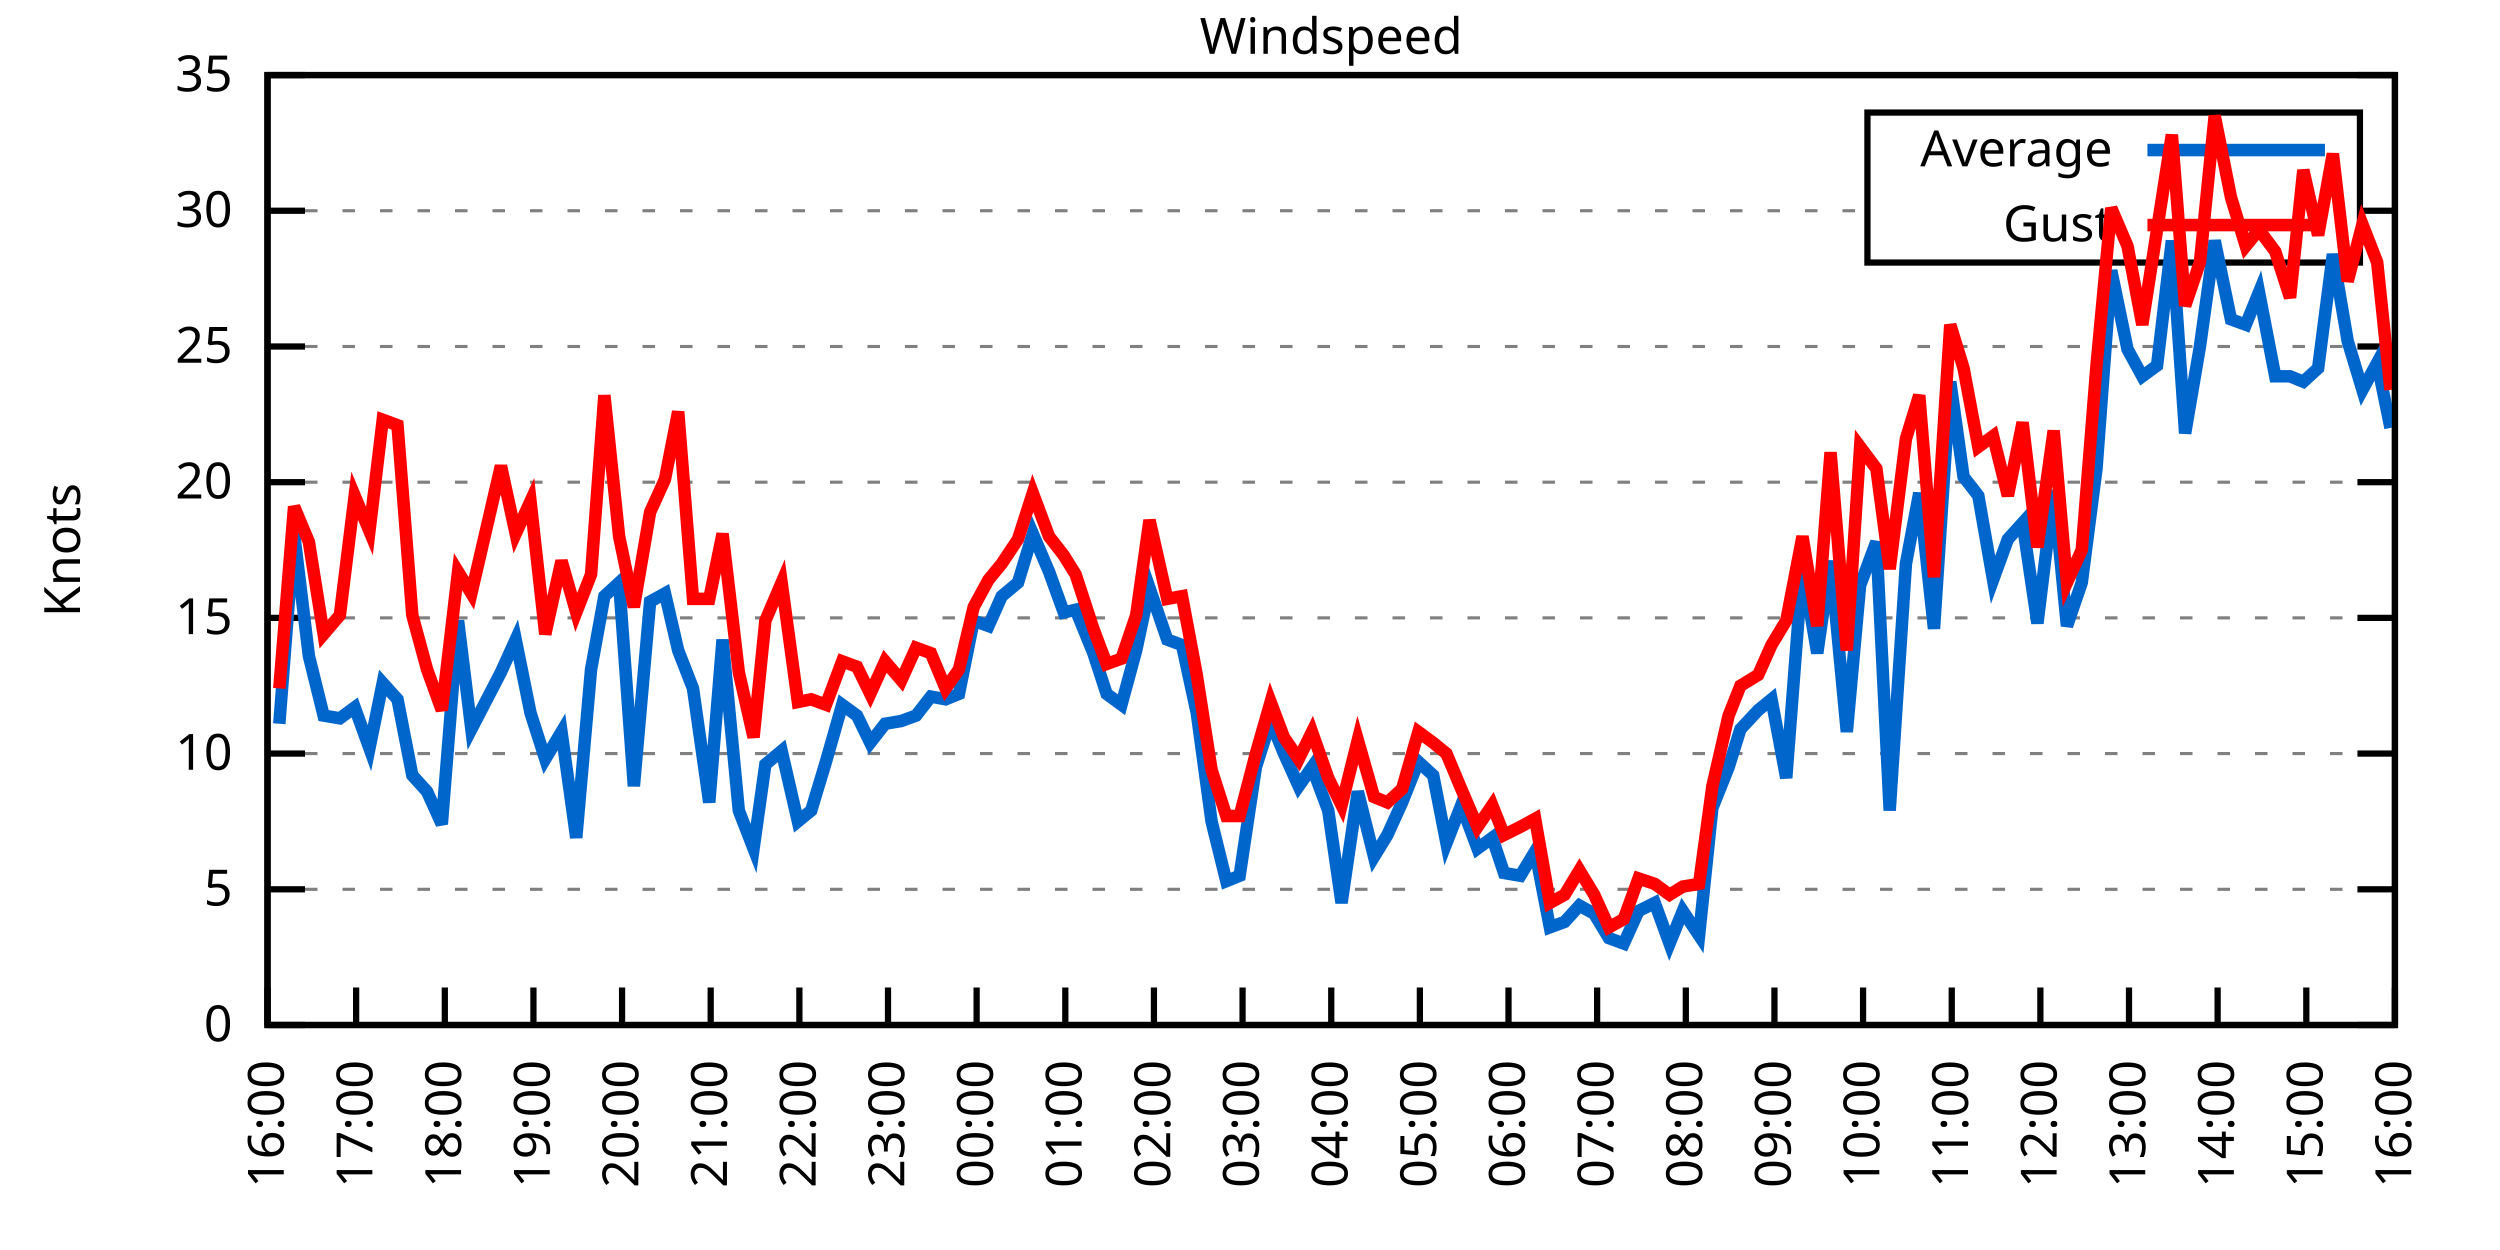
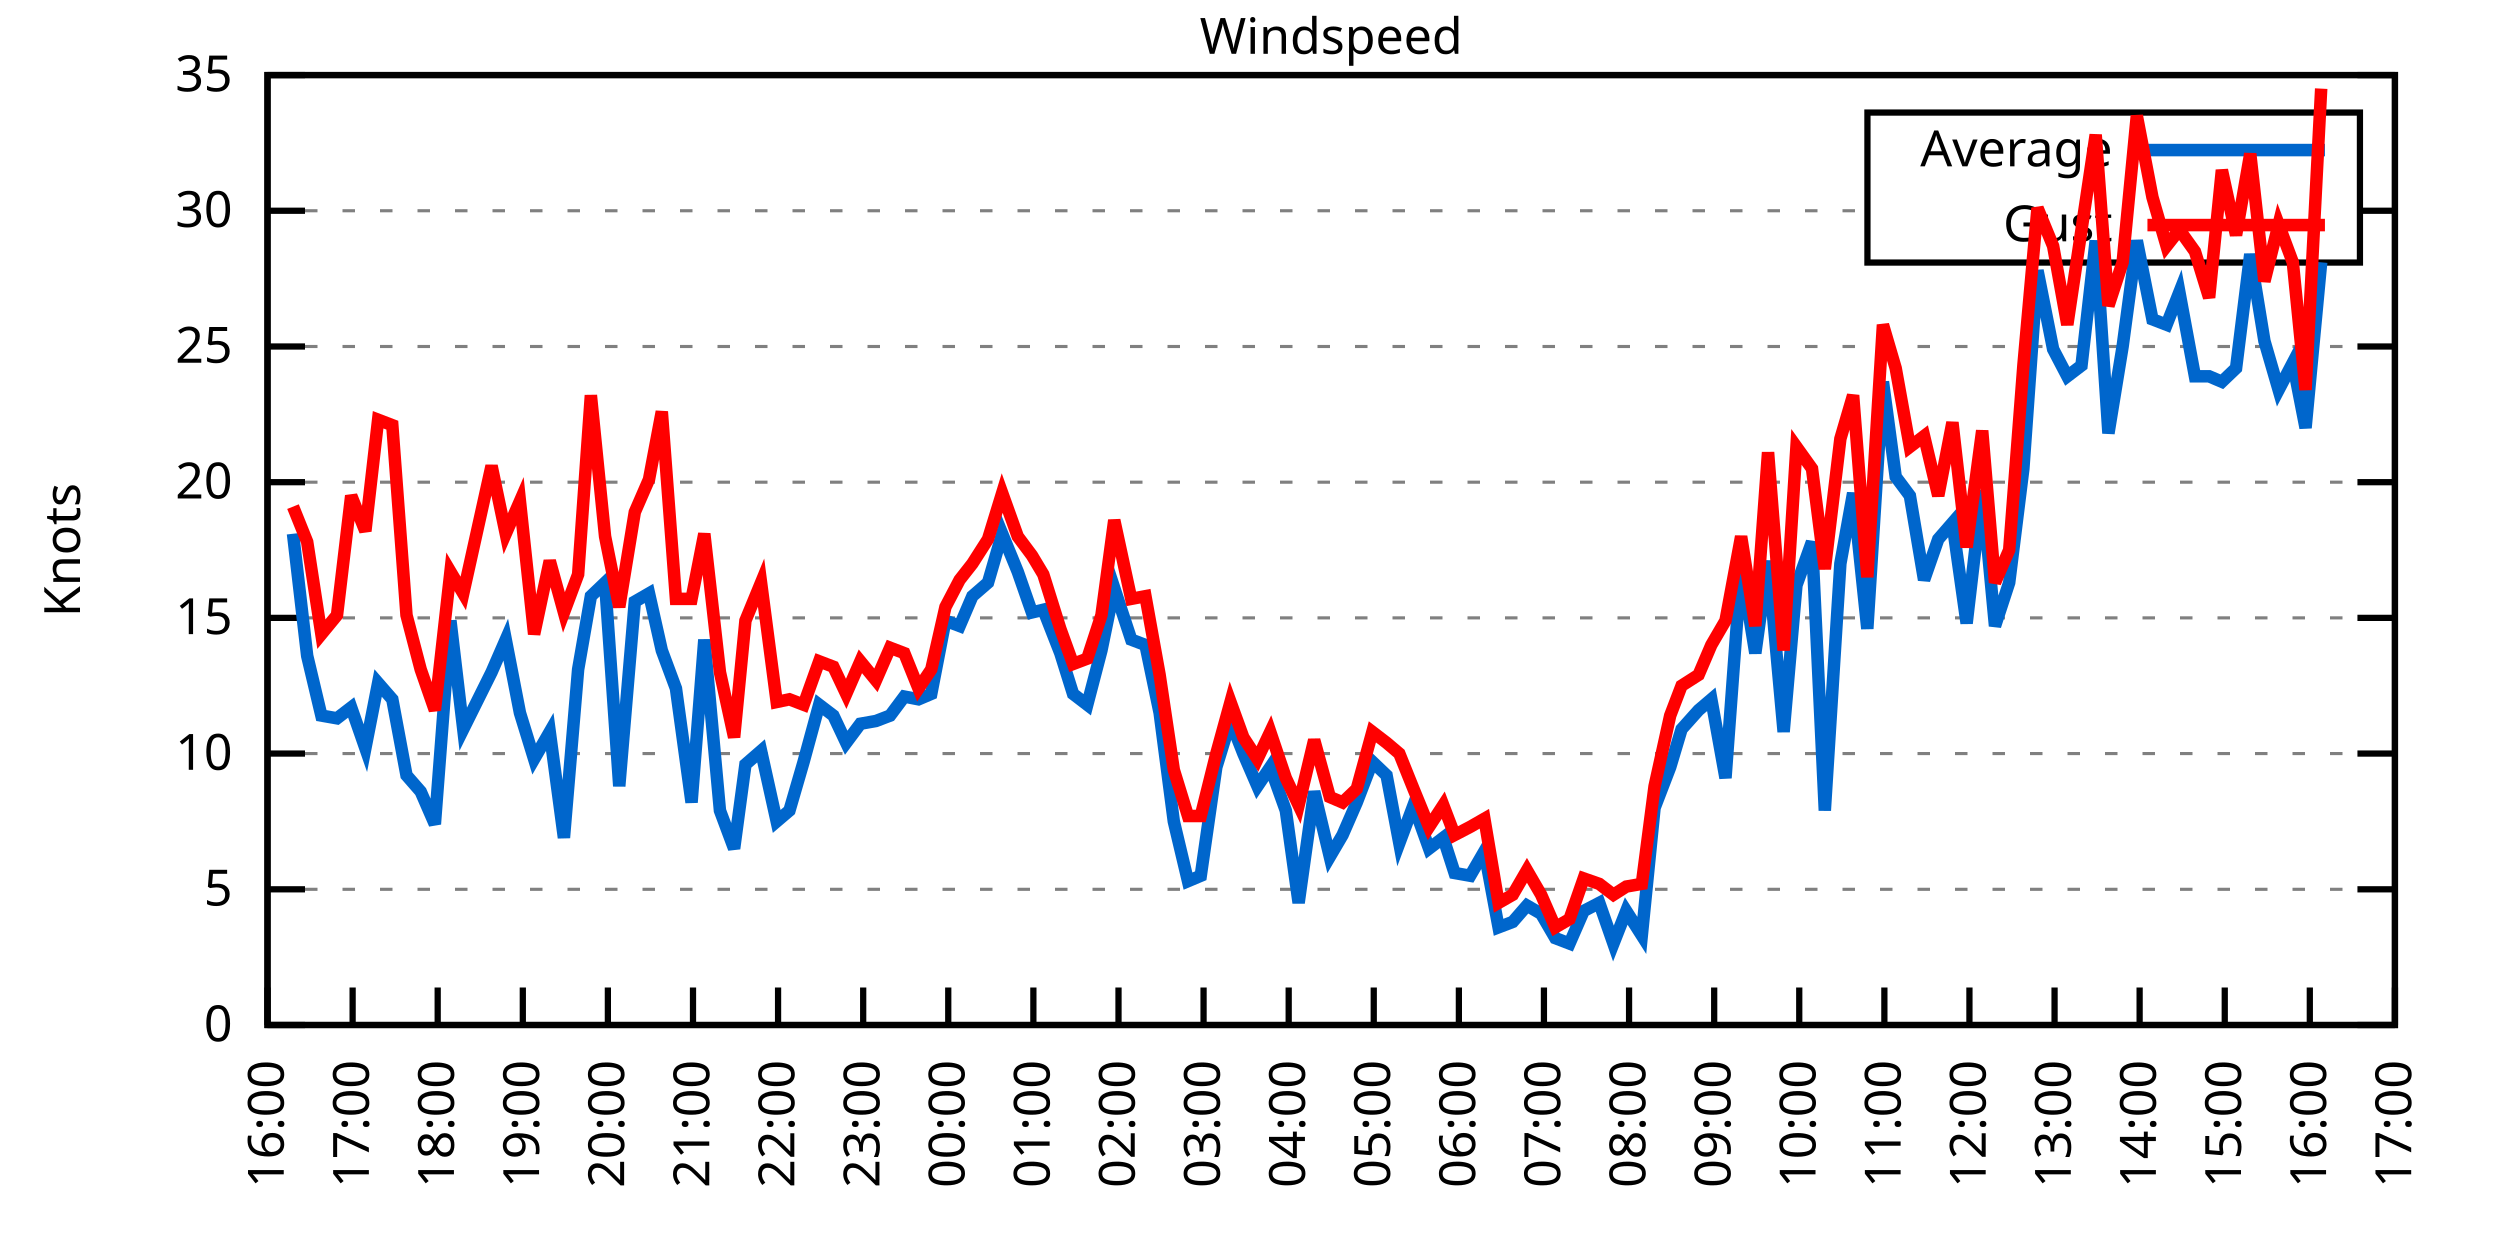
<svg xmlns="http://www.w3.org/2000/svg" xmlns:xlink="http://www.w3.org/1999/xlink" width="400" height="200" viewBox="0 0 400 200">
  <g id="gnuplot_canvas">
    <rect x="0" y="0" width="400" height="200" fill="none" />
    <defs>
      <circle id="gpDot" r="0.5" stroke-width="0.5" stroke="currentColor" />
      <path id="gpPt0" stroke-width="0.333" stroke="currentColor" d="M-1,0 h2 M0,-1 v2" />
      <path id="gpPt1" stroke-width="0.333" stroke="currentColor" d="M-1,-1 L1,1 M1,-1 L-1,1" />
      <path id="gpPt2" stroke-width="0.333" stroke="currentColor" d="M-1,0 L1,0 M0,-1 L0,1 M-1,-1 L1,1 M-1,1 L1,-1" />
      <rect id="gpPt3" stroke-width="0.333" stroke="currentColor" x="-1" y="-1" width="2" height="2" />
      <rect id="gpPt4" stroke-width="0.333" stroke="currentColor" fill="currentColor" x="-1" y="-1" width="2" height="2" />
      <circle id="gpPt5" stroke-width="0.333" stroke="currentColor" cx="0" cy="0" r="1" />
      <use xlink:href="#gpPt5" id="gpPt6" fill="currentColor" stroke="none" />
      <path id="gpPt7" stroke-width="0.333" stroke="currentColor" d="M0,-1.33 L-1.33,0.67 L1.33,0.67 z" />
      <use xlink:href="#gpPt7" id="gpPt8" fill="currentColor" stroke="none" />
      <use xlink:href="#gpPt7" id="gpPt9" stroke="currentColor" transform="rotate(180)" />
      <use xlink:href="#gpPt9" id="gpPt10" fill="currentColor" stroke="none" />
      <use xlink:href="#gpPt3" id="gpPt11" stroke="currentColor" transform="rotate(45)" />
      <use xlink:href="#gpPt11" id="gpPt12" fill="currentColor" stroke="none" />
      <path id="gpPt13" stroke-width="0.333" stroke="currentColor" d="M0,1.330 L1.265,0.411 L0.782,-1.067 L-0.782,-1.076 L-1.265,0.411 z" />
      <use xlink:href="#gpPt13" id="gpPt14" fill="currentColor" stroke="none" />
      <filter id="textbox" filterUnits="objectBoundingBox" x="0" y="0" height="1" width="1">
        <feFlood flood-color="white" flood-opacity="1" result="bgnd" />
        <feComposite in="SourceGraphic" in2="bgnd" operator="atop" />
      </filter>
      <filter id="greybox" filterUnits="objectBoundingBox" x="0" y="0" height="1" width="1">
        <feFlood flood-color="lightgrey" flood-opacity="1" result="grey" />
        <feComposite in="SourceGraphic" in2="grey" operator="atop" />
      </filter>
    </defs>
    <g fill="none" color="white" stroke="currentColor" stroke-width="1.00" stroke-linecap="butt" stroke-linejoin="miter">
</g>
    <g fill="none" color="black" stroke="currentColor" stroke-width="1.00" stroke-linecap="butt" stroke-linejoin="miter">
      <g stroke="none" shape-rendering="crispEdges">
        <polygon fill="rgb(255, 255, 255)" points="42.80,164.00 383.18,164.00 383.18,12.02 42.80,12.02 " />
      </g>
    </g>
    <g fill="none" color="black" stroke="currentColor" stroke-width="1.00" stroke-linecap="butt" stroke-linejoin="miter">
</g>
    <g fill="none" color="black" stroke="black" stroke-width="0.50" stroke-linecap="butt" stroke-linejoin="miter">
</g>
    <g fill="none" color="gray" stroke="currentColor" stroke-width="0.50" stroke-linecap="butt" stroke-linejoin="miter">
      <path stroke="gray" stroke-dasharray="2,4" class="gridline" d="M42.80,164.00 L383.19,164.00  " />
    </g>
    <g fill="none" color="gray" stroke="gray" stroke-width="1.00" stroke-linecap="butt" stroke-linejoin="miter">
</g>
    <g fill="none" color="black" stroke="currentColor" stroke-width="1.00" stroke-linecap="butt" stroke-linejoin="miter">
      <path stroke="black" d="M42.80,164.00 L48.80,164.00 M383.19,164.00 L377.19,164.00  " />
      <g transform="translate(37.20,166.60)" stroke="none" fill="black" font-family="Sans" font-size="8.00" text-anchor="end">
        <text>
          <tspan font-family="Sans"> 0</tspan>
        </text>
      </g>
    </g>
    <g fill="none" color="black" stroke="currentColor" stroke-width="1.00" stroke-linecap="butt" stroke-linejoin="miter">
</g>
    <g fill="none" color="black" stroke="black" stroke-width="0.50" stroke-linecap="butt" stroke-linejoin="miter">
</g>
    <g fill="none" color="gray" stroke="currentColor" stroke-width="0.50" stroke-linecap="butt" stroke-linejoin="miter">
      <path stroke="gray" stroke-dasharray="2,4" class="gridline" d="M42.80,142.29 L383.19,142.29  " />
    </g>
    <g fill="none" color="gray" stroke="gray" stroke-width="1.00" stroke-linecap="butt" stroke-linejoin="miter">
</g>
    <g fill="none" color="black" stroke="currentColor" stroke-width="1.00" stroke-linecap="butt" stroke-linejoin="miter">
      <path stroke="black" d="M42.80,142.29 L48.80,142.29 M383.19,142.29 L377.19,142.29  " />
      <g transform="translate(37.20,144.89)" stroke="none" fill="black" font-family="Sans" font-size="8.00" text-anchor="end">
        <text>
          <tspan font-family="Sans"> 5</tspan>
        </text>
      </g>
    </g>
    <g fill="none" color="black" stroke="currentColor" stroke-width="1.00" stroke-linecap="butt" stroke-linejoin="miter">
</g>
    <g fill="none" color="black" stroke="black" stroke-width="0.50" stroke-linecap="butt" stroke-linejoin="miter">
</g>
    <g fill="none" color="gray" stroke="currentColor" stroke-width="0.50" stroke-linecap="butt" stroke-linejoin="miter">
      <path stroke="gray" stroke-dasharray="2,4" class="gridline" d="M42.80,120.57 L383.19,120.57  " />
    </g>
    <g fill="none" color="gray" stroke="gray" stroke-width="1.00" stroke-linecap="butt" stroke-linejoin="miter">
</g>
    <g fill="none" color="black" stroke="currentColor" stroke-width="1.00" stroke-linecap="butt" stroke-linejoin="miter">
      <path stroke="black" d="M42.80,120.57 L48.80,120.57 M383.19,120.57 L377.19,120.57  " />
      <g transform="translate(37.20,123.17)" stroke="none" fill="black" font-family="Sans" font-size="8.00" text-anchor="end">
        <text>
          <tspan font-family="Sans"> 10</tspan>
        </text>
      </g>
    </g>
    <g fill="none" color="black" stroke="currentColor" stroke-width="1.00" stroke-linecap="butt" stroke-linejoin="miter">
</g>
    <g fill="none" color="black" stroke="black" stroke-width="0.50" stroke-linecap="butt" stroke-linejoin="miter">
</g>
    <g fill="none" color="gray" stroke="currentColor" stroke-width="0.50" stroke-linecap="butt" stroke-linejoin="miter">
      <path stroke="gray" stroke-dasharray="2,4" class="gridline" d="M42.80,98.86 L383.19,98.86  " />
    </g>
    <g fill="none" color="gray" stroke="gray" stroke-width="1.00" stroke-linecap="butt" stroke-linejoin="miter">
</g>
    <g fill="none" color="black" stroke="currentColor" stroke-width="1.00" stroke-linecap="butt" stroke-linejoin="miter">
      <path stroke="black" d="M42.80,98.86 L48.80,98.86 M383.19,98.86 L377.19,98.86  " />
      <g transform="translate(37.20,101.46)" stroke="none" fill="black" font-family="Sans" font-size="8.00" text-anchor="end">
        <text>
          <tspan font-family="Sans"> 15</tspan>
        </text>
      </g>
    </g>
    <g fill="none" color="black" stroke="currentColor" stroke-width="1.00" stroke-linecap="butt" stroke-linejoin="miter">
</g>
    <g fill="none" color="black" stroke="black" stroke-width="0.50" stroke-linecap="butt" stroke-linejoin="miter">
</g>
    <g fill="none" color="gray" stroke="currentColor" stroke-width="0.50" stroke-linecap="butt" stroke-linejoin="miter">
      <path stroke="gray" stroke-dasharray="2,4" class="gridline" d="M42.80,77.15 L383.19,77.15  " />
    </g>
    <g fill="none" color="gray" stroke="gray" stroke-width="1.00" stroke-linecap="butt" stroke-linejoin="miter">
</g>
    <g fill="none" color="black" stroke="currentColor" stroke-width="1.00" stroke-linecap="butt" stroke-linejoin="miter">
      <path stroke="black" d="M42.80,77.15 L48.80,77.15 M383.19,77.15 L377.19,77.15  " />
      <g transform="translate(37.20,79.75)" stroke="none" fill="black" font-family="Sans" font-size="8.00" text-anchor="end">
        <text>
          <tspan font-family="Sans"> 20</tspan>
        </text>
      </g>
    </g>
    <g fill="none" color="black" stroke="currentColor" stroke-width="1.00" stroke-linecap="butt" stroke-linejoin="miter">
</g>
    <g fill="none" color="black" stroke="black" stroke-width="0.50" stroke-linecap="butt" stroke-linejoin="miter">
</g>
    <g fill="none" color="gray" stroke="currentColor" stroke-width="0.50" stroke-linecap="butt" stroke-linejoin="miter">
      <path stroke="gray" stroke-dasharray="2,4" class="gridline" d="M42.80,55.44 L383.19,55.44  " />
    </g>
    <g fill="none" color="gray" stroke="gray" stroke-width="1.00" stroke-linecap="butt" stroke-linejoin="miter">
</g>
    <g fill="none" color="black" stroke="currentColor" stroke-width="1.00" stroke-linecap="butt" stroke-linejoin="miter">
      <path stroke="black" d="M42.80,55.44 L48.80,55.44 M383.19,55.44 L377.19,55.44  " />
      <g transform="translate(37.20,58.04)" stroke="none" fill="black" font-family="Sans" font-size="8.00" text-anchor="end">
        <text>
          <tspan font-family="Sans"> 25</tspan>
        </text>
      </g>
    </g>
    <g fill="none" color="black" stroke="currentColor" stroke-width="1.00" stroke-linecap="butt" stroke-linejoin="miter">
</g>
    <g fill="none" color="black" stroke="black" stroke-width="0.50" stroke-linecap="butt" stroke-linejoin="miter">
</g>
    <g fill="none" color="gray" stroke="currentColor" stroke-width="0.50" stroke-linecap="butt" stroke-linejoin="miter">
      <path stroke="gray" stroke-dasharray="2,4" class="gridline" d="M42.80,33.72 L298.79,33.72 M377.59,33.72 L383.19,33.72  " />
    </g>
    <g fill="none" color="gray" stroke="gray" stroke-width="1.00" stroke-linecap="butt" stroke-linejoin="miter">
</g>
    <g fill="none" color="black" stroke="currentColor" stroke-width="1.00" stroke-linecap="butt" stroke-linejoin="miter">
      <path stroke="black" d="M42.80,33.72 L48.80,33.72 M383.19,33.72 L377.19,33.72  " />
      <g transform="translate(37.20,36.32)" stroke="none" fill="black" font-family="Sans" font-size="8.00" text-anchor="end">
        <text>
          <tspan font-family="Sans"> 30</tspan>
        </text>
      </g>
    </g>
    <g fill="none" color="black" stroke="currentColor" stroke-width="1.00" stroke-linecap="butt" stroke-linejoin="miter">
</g>
    <g fill="none" color="black" stroke="black" stroke-width="0.50" stroke-linecap="butt" stroke-linejoin="miter">
</g>
    <g fill="none" color="gray" stroke="currentColor" stroke-width="0.50" stroke-linecap="butt" stroke-linejoin="miter">
      <path stroke="gray" stroke-dasharray="2,4" class="gridline" d="M42.80,12.01 L383.19,12.01  " />
    </g>
    <g fill="none" color="gray" stroke="gray" stroke-width="1.00" stroke-linecap="butt" stroke-linejoin="miter">
</g>
    <g fill="none" color="black" stroke="currentColor" stroke-width="1.00" stroke-linecap="butt" stroke-linejoin="miter">
      <path stroke="black" d="M42.80,12.01 L48.80,12.01 M383.19,12.01 L377.19,12.01  " />
      <g transform="translate(37.20,14.61)" stroke="none" fill="black" font-family="Sans" font-size="8.00" text-anchor="end">
        <text>
          <tspan font-family="Sans"> 35</tspan>
        </text>
      </g>
    </g>
    <g fill="none" color="black" stroke="currentColor" stroke-width="1.00" stroke-linecap="butt" stroke-linejoin="miter">
      <path stroke="black" d="M42.80,164.00 L42.80,158.00  " />
      <g transform="translate(45.40,169.60) rotate(270.00)" stroke="none" fill="black" font-family="Sans" font-size="8.00" text-anchor="end">
        <text>
          <tspan font-family="Sans">16:00</tspan>
        </text>
      </g>
    </g>
    <g fill="none" color="black" stroke="currentColor" stroke-width="1.00" stroke-linecap="butt" stroke-linejoin="miter">
-       <path stroke="black" d="M56.98,164.00 L56.98,158.00  " />
-       <g transform="translate(59.58,169.60) rotate(270.00)" stroke="none" fill="black" font-family="Sans" font-size="8.00" text-anchor="end">
+       <path stroke="black" d="M56.42,164.00 L56.42,158.00  " />
+       <g transform="translate(59.02,169.60) rotate(270.00)" stroke="none" fill="black" font-family="Sans" font-size="8.00" text-anchor="end">
        <text>
          <tspan font-family="Sans">17:00</tspan>
        </text>
      </g>
    </g>
    <g fill="none" color="black" stroke="currentColor" stroke-width="1.00" stroke-linecap="butt" stroke-linejoin="miter">
-       <path stroke="black" d="M71.17,164.00 L71.17,158.00  " />
-       <g transform="translate(73.77,169.60) rotate(270.00)" stroke="none" fill="black" font-family="Sans" font-size="8.00" text-anchor="end">
+       <path stroke="black" d="M70.03,164.00 L70.03,158.00  " />
+       <g transform="translate(72.63,169.60) rotate(270.00)" stroke="none" fill="black" font-family="Sans" font-size="8.00" text-anchor="end">
        <text>
          <tspan font-family="Sans">18:00</tspan>
        </text>
      </g>
    </g>
    <g fill="none" color="black" stroke="currentColor" stroke-width="1.00" stroke-linecap="butt" stroke-linejoin="miter">
-       <path stroke="black" d="M85.35,164.00 L85.35,158.00  " />
-       <g transform="translate(87.95,169.60) rotate(270.00)" stroke="none" fill="black" font-family="Sans" font-size="8.00" text-anchor="end">
+       <path stroke="black" d="M83.65,164.00 L83.65,158.00  " />
+       <g transform="translate(86.25,169.60) rotate(270.00)" stroke="none" fill="black" font-family="Sans" font-size="8.00" text-anchor="end">
        <text>
          <tspan font-family="Sans">19:00</tspan>
        </text>
      </g>
    </g>
    <g fill="none" color="black" stroke="currentColor" stroke-width="1.00" stroke-linecap="butt" stroke-linejoin="miter">
-       <path stroke="black" d="M99.53,164.00 L99.53,158.00  " />
-       <g transform="translate(102.13,169.60) rotate(270.00)" stroke="none" fill="black" font-family="Sans" font-size="8.00" text-anchor="end">
+       <path stroke="black" d="M97.26,164.00 L97.26,158.00  " />
+       <g transform="translate(99.86,169.60) rotate(270.00)" stroke="none" fill="black" font-family="Sans" font-size="8.00" text-anchor="end">
        <text>
          <tspan font-family="Sans">20:00</tspan>
        </text>
      </g>
    </g>
    <g fill="none" color="black" stroke="currentColor" stroke-width="1.00" stroke-linecap="butt" stroke-linejoin="miter">
-       <path stroke="black" d="M113.71,164.00 L113.71,158.00  " />
-       <g transform="translate(116.31,169.60) rotate(270.00)" stroke="none" fill="black" font-family="Sans" font-size="8.00" text-anchor="end">
+       <path stroke="black" d="M110.88,164.00 L110.88,158.00  " />
+       <g transform="translate(113.48,169.60) rotate(270.00)" stroke="none" fill="black" font-family="Sans" font-size="8.00" text-anchor="end">
        <text>
          <tspan font-family="Sans">21:00</tspan>
        </text>
      </g>
    </g>
    <g fill="none" color="black" stroke="currentColor" stroke-width="1.00" stroke-linecap="butt" stroke-linejoin="miter">
-       <path stroke="black" d="M127.90,164.00 L127.90,158.00  " />
-       <g transform="translate(130.50,169.60) rotate(270.00)" stroke="none" fill="black" font-family="Sans" font-size="8.00" text-anchor="end">
+       <path stroke="black" d="M124.49,164.00 L124.49,158.00  " />
+       <g transform="translate(127.09,169.60) rotate(270.00)" stroke="none" fill="black" font-family="Sans" font-size="8.00" text-anchor="end">
        <text>
          <tspan font-family="Sans">22:00</tspan>
        </text>
      </g>
    </g>
    <g fill="none" color="black" stroke="currentColor" stroke-width="1.00" stroke-linecap="butt" stroke-linejoin="miter">
-       <path stroke="black" d="M142.08,164.00 L142.08,158.00  " />
-       <g transform="translate(144.68,169.60) rotate(270.00)" stroke="none" fill="black" font-family="Sans" font-size="8.00" text-anchor="end">
+       <path stroke="black" d="M138.11,164.00 L138.11,158.00  " />
+       <g transform="translate(140.71,169.60) rotate(270.00)" stroke="none" fill="black" font-family="Sans" font-size="8.00" text-anchor="end">
        <text>
          <tspan font-family="Sans">23:00</tspan>
        </text>
      </g>
    </g>
    <g fill="none" color="black" stroke="currentColor" stroke-width="1.00" stroke-linecap="butt" stroke-linejoin="miter">
-       <path stroke="black" d="M156.26,164.00 L156.26,158.00  " />
-       <g transform="translate(158.86,169.60) rotate(270.00)" stroke="none" fill="black" font-family="Sans" font-size="8.00" text-anchor="end">
+       <path stroke="black" d="M151.72,164.00 L151.72,158.00  " />
+       <g transform="translate(154.32,169.60) rotate(270.00)" stroke="none" fill="black" font-family="Sans" font-size="8.00" text-anchor="end">
        <text>
          <tspan font-family="Sans">00:00</tspan>
        </text>
      </g>
    </g>
    <g fill="none" color="black" stroke="currentColor" stroke-width="1.00" stroke-linecap="butt" stroke-linejoin="miter">
-       <path stroke="black" d="M170.45,164.00 L170.45,158.00  " />
-       <g transform="translate(173.05,169.60) rotate(270.00)" stroke="none" fill="black" font-family="Sans" font-size="8.00" text-anchor="end">
+       <path stroke="black" d="M165.34,164.00 L165.34,158.00  " />
+       <g transform="translate(167.94,169.60) rotate(270.00)" stroke="none" fill="black" font-family="Sans" font-size="8.00" text-anchor="end">
        <text>
          <tspan font-family="Sans">01:00</tspan>
        </text>
      </g>
    </g>
    <g fill="none" color="black" stroke="currentColor" stroke-width="1.00" stroke-linecap="butt" stroke-linejoin="miter">
-       <path stroke="black" d="M184.63,164.00 L184.63,158.00  " />
-       <g transform="translate(187.23,169.60) rotate(270.00)" stroke="none" fill="black" font-family="Sans" font-size="8.00" text-anchor="end">
+       <path stroke="black" d="M178.96,164.00 L178.96,158.00  " />
+       <g transform="translate(181.56,169.60) rotate(270.00)" stroke="none" fill="black" font-family="Sans" font-size="8.00" text-anchor="end">
        <text>
          <tspan font-family="Sans">02:00</tspan>
        </text>
      </g>
    </g>
    <g fill="none" color="black" stroke="currentColor" stroke-width="1.00" stroke-linecap="butt" stroke-linejoin="miter">
-       <path stroke="black" d="M198.81,164.00 L198.81,158.00  " />
-       <g transform="translate(201.41,169.60) rotate(270.00)" stroke="none" fill="black" font-family="Sans" font-size="8.00" text-anchor="end">
+       <path stroke="black" d="M192.57,164.00 L192.57,158.00  " />
+       <g transform="translate(195.17,169.60) rotate(270.00)" stroke="none" fill="black" font-family="Sans" font-size="8.00" text-anchor="end">
        <text>
          <tspan font-family="Sans">03:00</tspan>
        </text>
      </g>
    </g>
    <g fill="none" color="black" stroke="currentColor" stroke-width="1.00" stroke-linecap="butt" stroke-linejoin="miter">
-       <path stroke="black" d="M213.00,164.00 L213.00,158.00  " />
-       <g transform="translate(215.60,169.60) rotate(270.00)" stroke="none" fill="black" font-family="Sans" font-size="8.00" text-anchor="end">
+       <path stroke="black" d="M206.19,164.00 L206.19,158.00  " />
+       <g transform="translate(208.79,169.60) rotate(270.00)" stroke="none" fill="black" font-family="Sans" font-size="8.00" text-anchor="end">
        <text>
          <tspan font-family="Sans">04:00</tspan>
        </text>
      </g>
    </g>
    <g fill="none" color="black" stroke="currentColor" stroke-width="1.00" stroke-linecap="butt" stroke-linejoin="miter">
-       <path stroke="black" d="M227.18,164.00 L227.18,158.00  " />
-       <g transform="translate(229.78,169.60) rotate(270.00)" stroke="none" fill="black" font-family="Sans" font-size="8.00" text-anchor="end">
+       <path stroke="black" d="M219.80,164.00 L219.80,158.00  " />
+       <g transform="translate(222.40,169.60) rotate(270.00)" stroke="none" fill="black" font-family="Sans" font-size="8.00" text-anchor="end">
        <text>
          <tspan font-family="Sans">05:00</tspan>
        </text>
      </g>
    </g>
    <g fill="none" color="black" stroke="currentColor" stroke-width="1.00" stroke-linecap="butt" stroke-linejoin="miter">
-       <path stroke="black" d="M241.36,164.00 L241.36,158.00  " />
-       <g transform="translate(243.96,169.60) rotate(270.00)" stroke="none" fill="black" font-family="Sans" font-size="8.00" text-anchor="end">
+       <path stroke="black" d="M233.42,164.00 L233.42,158.00  " />
+       <g transform="translate(236.02,169.60) rotate(270.00)" stroke="none" fill="black" font-family="Sans" font-size="8.00" text-anchor="end">
        <text>
          <tspan font-family="Sans">06:00</tspan>
        </text>
      </g>
    </g>
    <g fill="none" color="black" stroke="currentColor" stroke-width="1.00" stroke-linecap="butt" stroke-linejoin="miter">
-       <path stroke="black" d="M255.54,164.00 L255.54,158.00  " />
-       <g transform="translate(258.14,169.60) rotate(270.00)" stroke="none" fill="black" font-family="Sans" font-size="8.00" text-anchor="end">
+       <path stroke="black" d="M247.03,164.00 L247.03,158.00  " />
+       <g transform="translate(249.63,169.60) rotate(270.00)" stroke="none" fill="black" font-family="Sans" font-size="8.00" text-anchor="end">
        <text>
          <tspan font-family="Sans">07:00</tspan>
        </text>
      </g>
    </g>
    <g fill="none" color="black" stroke="currentColor" stroke-width="1.00" stroke-linecap="butt" stroke-linejoin="miter">
-       <path stroke="black" d="M269.73,164.00 L269.73,158.00  " />
-       <g transform="translate(272.33,169.60) rotate(270.00)" stroke="none" fill="black" font-family="Sans" font-size="8.00" text-anchor="end">
+       <path stroke="black" d="M260.65,164.00 L260.65,158.00  " />
+       <g transform="translate(263.25,169.60) rotate(270.00)" stroke="none" fill="black" font-family="Sans" font-size="8.00" text-anchor="end">
        <text>
          <tspan font-family="Sans">08:00</tspan>
        </text>
      </g>
    </g>
    <g fill="none" color="black" stroke="currentColor" stroke-width="1.00" stroke-linecap="butt" stroke-linejoin="miter">
-       <path stroke="black" d="M283.91,164.00 L283.91,158.00  " />
-       <g transform="translate(286.51,169.60) rotate(270.00)" stroke="none" fill="black" font-family="Sans" font-size="8.00" text-anchor="end">
+       <path stroke="black" d="M274.27,164.00 L274.27,158.00  " />
+       <g transform="translate(276.87,169.60) rotate(270.00)" stroke="none" fill="black" font-family="Sans" font-size="8.00" text-anchor="end">
        <text>
          <tspan font-family="Sans">09:00</tspan>
        </text>
      </g>
    </g>
    <g fill="none" color="black" stroke="currentColor" stroke-width="1.00" stroke-linecap="butt" stroke-linejoin="miter">
-       <path stroke="black" d="M298.09,164.00 L298.09,158.00  " />
-       <g transform="translate(300.69,169.60) rotate(270.00)" stroke="none" fill="black" font-family="Sans" font-size="8.00" text-anchor="end">
+       <path stroke="black" d="M287.88,164.00 L287.88,158.00  " />
+       <g transform="translate(290.48,169.60) rotate(270.00)" stroke="none" fill="black" font-family="Sans" font-size="8.00" text-anchor="end">
        <text>
          <tspan font-family="Sans">10:00</tspan>
        </text>
      </g>
    </g>
    <g fill="none" color="black" stroke="currentColor" stroke-width="1.00" stroke-linecap="butt" stroke-linejoin="miter">
-       <path stroke="black" d="M312.28,164.00 L312.28,158.00  " />
-       <g transform="translate(314.88,169.60) rotate(270.00)" stroke="none" fill="black" font-family="Sans" font-size="8.00" text-anchor="end">
+       <path stroke="black" d="M301.50,164.00 L301.50,158.00  " />
+       <g transform="translate(304.10,169.60) rotate(270.00)" stroke="none" fill="black" font-family="Sans" font-size="8.00" text-anchor="end">
        <text>
          <tspan font-family="Sans">11:00</tspan>
        </text>
      </g>
    </g>
    <g fill="none" color="black" stroke="currentColor" stroke-width="1.00" stroke-linecap="butt" stroke-linejoin="miter">
-       <path stroke="black" d="M326.46,164.00 L326.46,158.00  " />
-       <g transform="translate(329.06,169.60) rotate(270.00)" stroke="none" fill="black" font-family="Sans" font-size="8.00" text-anchor="end">
+       <path stroke="black" d="M315.11,164.00 L315.11,158.00  " />
+       <g transform="translate(317.71,169.60) rotate(270.00)" stroke="none" fill="black" font-family="Sans" font-size="8.00" text-anchor="end">
        <text>
          <tspan font-family="Sans">12:00</tspan>
        </text>
      </g>
    </g>
    <g fill="none" color="black" stroke="currentColor" stroke-width="1.00" stroke-linecap="butt" stroke-linejoin="miter">
-       <path stroke="black" d="M340.64,164.00 L340.64,158.00  " />
-       <g transform="translate(343.24,169.60) rotate(270.00)" stroke="none" fill="black" font-family="Sans" font-size="8.00" text-anchor="end">
+       <path stroke="black" d="M328.73,164.00 L328.73,158.00  " />
+       <g transform="translate(331.33,169.60) rotate(270.00)" stroke="none" fill="black" font-family="Sans" font-size="8.00" text-anchor="end">
        <text>
          <tspan font-family="Sans">13:00</tspan>
        </text>
      </g>
    </g>
    <g fill="none" color="black" stroke="currentColor" stroke-width="1.00" stroke-linecap="butt" stroke-linejoin="miter">
-       <path stroke="black" d="M354.82,164.00 L354.82,158.00  " />
-       <g transform="translate(357.42,169.60) rotate(270.00)" stroke="none" fill="black" font-family="Sans" font-size="8.00" text-anchor="end">
+       <path stroke="black" d="M342.34,164.00 L342.34,158.00  " />
+       <g transform="translate(344.94,169.60) rotate(270.00)" stroke="none" fill="black" font-family="Sans" font-size="8.00" text-anchor="end">
        <text>
          <tspan font-family="Sans">14:00</tspan>
        </text>
      </g>
    </g>
    <g fill="none" color="black" stroke="currentColor" stroke-width="1.00" stroke-linecap="butt" stroke-linejoin="miter">
-       <path stroke="black" d="M369.01,164.00 L369.01,158.00  " />
-       <g transform="translate(371.61,169.60) rotate(270.00)" stroke="none" fill="black" font-family="Sans" font-size="8.00" text-anchor="end">
+       <path stroke="black" d="M355.96,164.00 L355.96,158.00  " />
+       <g transform="translate(358.56,169.60) rotate(270.00)" stroke="none" fill="black" font-family="Sans" font-size="8.00" text-anchor="end">
        <text>
          <tspan font-family="Sans">15:00</tspan>
+         </text>
+       </g>
+     </g>
+     <g fill="none" color="black" stroke="currentColor" stroke-width="1.00" stroke-linecap="butt" stroke-linejoin="miter">
+       <path stroke="black" d="M369.57,164.00 L369.57,158.00  " />
+       <g transform="translate(372.17,169.60) rotate(270.00)" stroke="none" fill="black" font-family="Sans" font-size="8.00" text-anchor="end">
+         <text>
+           <tspan font-family="Sans">16:00</tspan>
        </text>
      </g>
    </g>
    <g fill="none" color="black" stroke="currentColor" stroke-width="1.00" stroke-linecap="butt" stroke-linejoin="miter">
      <path stroke="black" d="M383.19,164.00 L383.19,158.00  " />
      <g transform="translate(385.79,169.60) rotate(270.00)" stroke="none" fill="black" font-family="Sans" font-size="8.00" text-anchor="end">
        <text>
-           <tspan font-family="Sans">16:00</tspan>
+           <tspan font-family="Sans">17:00</tspan>
        </text>
      </g>
    </g>
    <g fill="none" color="black" stroke="currentColor" stroke-width="1.00" stroke-linecap="butt" stroke-linejoin="miter">
</g>
    <g fill="none" color="black" stroke="currentColor" stroke-width="1.00" stroke-linecap="butt" stroke-linejoin="miter">
      <path stroke="black" d="M42.80,12.01 L42.80,164.00 L383.19,164.00 L383.19,12.01 L42.80,12.01 Z  " />
    </g>
    <g fill="none" color="black" stroke="currentColor" stroke-width="1.00" stroke-linecap="butt" stroke-linejoin="miter">
</g>
    <g fill="none" color="black" stroke="currentColor" stroke-width="1.00" stroke-linecap="butt" stroke-linejoin="miter">
      <path stroke="black" d="M298.79,42.01 L298.79,18.01 L377.59,18.01 L377.59,42.01 L298.79,42.01 Z  " />
    </g>
    <g id="Windspeed_plot_1">
      <g fill="none" color="white" stroke="black" stroke-width="2.00" stroke-linecap="butt" stroke-linejoin="miter">
</g>
      <g fill="none" color="black" stroke="currentColor" stroke-width="2.00" stroke-linecap="butt" stroke-linejoin="miter">
        <g transform="translate(337.99,26.61)" stroke="none" fill="black" font-family="Sans" font-size="8.00" text-anchor="end">
          <text>
            <tspan font-family="Sans">Average</tspan>
          </text>
        </g>
      </g>
      <g fill="none" color="black" stroke="currentColor" stroke-width="2.00" stroke-linecap="butt" stroke-linejoin="miter">
-         <path stroke="rgb(  0, 102, 204)" d="M343.59,24.01 L371.99,24.01 M44.69,115.80 L47.05,85.40 L49.42,104.94 L51.78,114.49 L54.38,114.93 L56.75,113.19   L59.11,119.71 L61.24,109.28 L63.60,111.89 L65.97,124.05 L68.33,126.65 L70.69,131.86 L73.29,99.30 L75.42,116.67   L80.15,107.55 L82.51,102.34 L84.88,114.06 L87.24,121.44 L89.84,117.10 L92.20,134.04 L94.57,107.11 L96.70,95.39   L99.06,93.22 L101.42,125.79 L104.02,96.26 L106.39,94.95 L108.51,104.07 L110.88,110.15 L113.48,128.39 L115.61,102.34   L118.21,129.69 L120.57,135.77 L122.46,122.31 L125.06,120.14 L127.66,131.43 L129.79,129.69 L132.15,121.88 L134.75,112.76   L137.12,114.49 L139.24,118.84 L141.61,115.80 L144.21,115.36 L146.57,114.49 L148.94,111.45 L151.30,111.89 L153.43,111.02   L155.79,99.30 L158.15,100.16 L160.28,95.39 L162.88,93.22 L165.25,85.40 L167.85,91.48 L170.21,97.99 L172.10,97.56   L174.94,104.51 L177.06,111.02 L179.43,112.76 L181.79,104.07 L183.92,94.08 L186.76,102.34 L189.12,103.20 L191.48,114.06   L193.85,131.43 L196.21,140.98 L198.34,140.12 L200.94,122.75 L203.30,115.36 L205.43,120.57 L207.79,125.79 L209.92,122.75   L212.52,129.69 L214.65,144.46 L217.25,126.65 L219.85,137.08 L221.98,133.60 L224.34,128.39 L226.94,121.88 L229.31,124.05   L231.43,134.90 L233.80,128.83 L236.40,135.77 L238.76,134.04 L240.65,139.68 L243.25,140.12 L245.62,136.21 L247.98,148.37   L250.34,147.50 L252.71,144.89 L255.07,146.20 L257.43,150.10 L259.80,150.97 L262.16,145.76 L264.76,144.46 L267.13,150.97   L269.25,145.76 L271.85,149.67 L273.98,129.26 L276.58,122.75 L278.47,116.67 L281.31,113.63 L283.44,111.89 L285.80,124.48   L288.40,90.61 L290.76,104.51 L292.89,89.74 L295.49,117.10 L297.62,93.65 L300.22,86.70 L302.35,129.69 L304.95,90.18   L307.08,78.89 L309.44,100.60 L312.04,61.08 L314.17,76.28 L316.53,79.32 L318.89,92.78 L321.26,86.27 L323.62,83.66   L325.99,99.73 L328.59,78.45 L330.71,100.16 L333.08,93.22 L335.44,74.98 L337.80,43.28 L340.40,55.87 L342.77,60.21   L345.13,58.48 L347.50,38.50 L349.62,69.33 L351.99,55.44 L354.35,38.50 L356.95,51.09 L359.32,51.96 L361.44,46.75   L364.04,60.21 L366.41,60.21 L368.53,61.08 L370.90,58.91 L373.26,40.67 L375.63,54.57 L377.99,62.38 L380.35,58.04   L382.48,68.46  " />
+         <path stroke="rgb(  0, 102, 204)" d="M343.59,24.01 L371.99,24.01 M46.88,85.40 L49.15,104.94 L51.42,114.49 L53.92,114.93 L56.19,113.19 L58.46,119.71   L60.50,109.28 L62.77,111.89 L65.04,124.05 L67.31,126.65 L69.58,131.86 L72.07,99.30 L74.12,116.67 L78.65,107.55   L80.92,102.34 L83.19,114.06 L85.46,121.44 L87.96,117.10 L90.23,134.04 L92.50,107.11 L94.54,95.39 L96.81,93.22   L99.08,125.79 L101.57,96.26 L103.84,94.95 L105.89,104.07 L108.15,110.15 L110.65,128.39 L112.69,102.34 L115.19,129.69   L117.46,135.77 L119.27,122.31 L121.77,120.14 L124.27,131.43 L126.31,129.69 L128.58,121.88 L131.07,112.76 L133.34,114.49   L135.39,118.84 L137.66,115.80 L140.15,115.36 L142.42,114.49 L144.69,111.45 L146.96,111.89 L149.00,111.02 L151.27,99.30   L153.54,100.16 L155.58,95.39 L158.08,93.22 L160.35,85.40 L162.84,91.48 L165.11,97.99 L166.93,97.56 L169.65,104.51   L171.69,111.02 L173.96,112.76 L176.23,104.07 L178.28,94.08 L181.00,102.34 L183.27,103.20 L185.54,114.06 L187.81,131.43   L190.08,140.98 L192.12,140.12 L194.61,122.75 L196.88,115.36 L198.93,120.57 L201.19,125.79 L203.24,122.75 L205.73,129.69   L207.78,144.46 L210.27,126.65 L212.77,137.08 L214.81,133.60 L217.08,128.39 L219.58,121.88 L221.85,124.05 L223.89,134.90   L226.16,128.83 L228.65,135.77 L230.92,134.04 L232.74,139.68 L235.23,140.12 L237.50,136.21 L239.77,148.37 L242.04,147.50   L244.31,144.89 L246.58,146.20 L248.85,150.10 L251.12,150.97 L253.39,145.76 L255.88,144.46 L258.15,150.97 L260.20,145.76   L262.69,149.67 L264.73,129.26 L267.23,122.75 L269.05,116.67 L271.77,113.63 L273.81,111.89 L276.08,124.48 L278.58,90.61   L280.85,104.51 L282.89,89.74 L285.38,117.10 L287.43,93.65 L289.92,86.70 L291.97,129.69 L294.46,90.18 L296.50,78.89   L298.77,100.60 L301.27,61.08 L303.31,76.28 L305.58,79.32 L307.85,92.78 L310.12,86.27 L312.39,83.66 L314.66,99.73   L317.15,78.45 L319.20,100.16 L321.47,93.22 L323.74,74.98 L326.00,43.28 L328.50,55.87 L330.77,60.21 L333.04,58.48   L335.31,38.50 L337.35,69.33 L339.62,55.44 L341.89,38.50 L344.39,51.09 L346.65,51.96 L348.70,46.75 L351.19,60.21   L353.46,60.21 L355.50,61.08 L357.77,58.91 L360.04,40.67 L362.31,54.57 L364.58,62.38 L366.85,58.04 L368.89,68.46   L371.39,41.97  " />
      </g>
    </g>
    <g id="Windspeed_plot_2">
      <g fill="none" color="black" stroke="currentColor" stroke-width="2.00" stroke-linecap="butt" stroke-linejoin="miter">
        <g transform="translate(337.99,38.61)" stroke="none" fill="black" font-family="Sans" font-size="8.00" text-anchor="end">
          <text>
            <tspan font-family="Sans">Gust</tspan>
          </text>
        </g>
      </g>
      <g fill="none" color="black" stroke="currentColor" stroke-width="2.00" stroke-linecap="butt" stroke-linejoin="miter">
-         <path stroke="rgb(255,   0,   0)" d="M343.59,36.01 L371.99,36.01 M44.69,110.15 L47.05,81.06 L49.42,86.70 L51.78,101.47 L54.38,98.43 L56.75,79.32   L59.11,84.97 L61.24,67.16 L63.60,68.03 L65.97,98.43 L68.33,107.11 L70.69,113.63 L73.29,91.48 L75.42,94.95   L80.15,74.54 L82.51,85.40 L84.88,80.19 L87.24,101.47 L89.84,89.74 L92.20,97.99 L94.57,91.91 L96.70,63.25   L99.06,85.83 L101.42,97.12 L104.02,81.93 L106.39,76.71 L108.51,65.86 L110.88,95.82 L113.48,95.82 L115.61,85.40   L118.21,107.55 L120.57,117.97 L122.46,99.30 L125.06,93.22 L127.66,112.32 L129.79,111.89 L132.15,112.76 L134.75,105.81   L137.12,106.68 L139.24,111.02 L141.61,105.81 L144.21,108.85 L146.57,103.64 L148.94,104.51 L151.30,110.15 L153.43,107.11   L155.79,97.12 L158.15,92.78 L160.28,90.18 L162.88,86.27 L165.25,78.89 L167.85,85.83 L170.21,88.87 L172.10,91.91   L174.94,100.60 L177.06,106.24 L179.43,105.38 L181.79,98.43 L183.92,83.23 L186.76,95.82 L189.12,95.39 L191.48,107.98   L193.85,123.18 L196.21,130.56 L198.34,130.56 L200.94,120.57 L203.30,112.32 L205.43,117.97 L207.79,121.44 L209.92,117.10   L212.52,124.48 L214.65,128.83 L217.25,118.40 L219.85,127.52 L221.98,128.39 L224.34,126.22 L226.94,117.10 L229.31,118.84   L231.43,120.57 L233.80,126.22 L236.40,132.30 L238.76,128.83 L240.65,133.60 L243.25,132.30 L245.62,131.00 L247.98,144.46   L250.34,143.16 L252.71,139.25 L255.07,143.16 L257.43,148.37 L259.80,147.06 L262.16,140.55 L264.76,141.42 L267.13,143.16   L269.25,141.85 L271.85,141.42 L273.98,125.79 L276.58,114.49 L278.47,109.72 L281.31,107.98 L283.44,103.20 L285.80,99.30   L288.40,85.83 L290.76,100.16 L292.89,72.37 L295.49,104.07 L297.62,71.50 L300.22,74.98 L302.35,91.04 L304.95,70.20   L307.08,63.25 L309.44,92.35 L312.04,51.96 L314.17,58.91 L316.53,71.50 L318.89,69.77 L321.26,79.32 L323.62,67.59   L325.99,87.57 L328.59,68.90 L330.71,93.22 L333.08,88.00 L335.44,58.48 L337.80,33.29 L340.40,39.37 L342.77,51.96   L345.13,36.76 L347.50,21.56 L349.62,48.92 L351.99,41.97 L354.35,18.52 L356.95,31.55 L359.32,39.37 L361.44,36.76   L364.04,40.24 L366.41,47.62 L368.53,27.21 L370.90,37.63 L373.26,24.60 L375.63,45.01 L377.99,35.89 L380.35,41.97   L382.48,62.38  " />
+         <path stroke="rgb(255,   0,   0)" d="M343.59,36.01 L371.99,36.01 M46.88,81.06 L49.15,86.70 L51.42,101.47 L53.92,98.43 L56.19,79.32 L58.46,84.97   L60.50,67.16 L62.77,68.03 L65.04,98.43 L67.31,107.11 L69.58,113.63 L72.07,91.48 L74.12,94.95 L78.65,74.54   L80.92,85.40 L83.19,80.19 L85.46,101.47 L87.96,89.74 L90.23,97.99 L92.50,91.91 L94.54,63.25 L96.81,85.83   L99.08,97.12 L101.57,81.93 L103.84,76.71 L105.89,65.86 L108.15,95.82 L110.65,95.82 L112.69,85.40 L115.19,107.55   L117.46,117.97 L119.27,99.30 L121.77,93.22 L124.27,112.32 L126.31,111.89 L128.58,112.76 L131.07,105.81 L133.34,106.68   L135.39,111.02 L137.66,105.81 L140.15,108.85 L142.42,103.64 L144.69,104.51 L146.96,110.15 L149.00,107.11 L151.27,97.12   L153.54,92.78 L155.58,90.18 L158.08,86.27 L160.35,78.89 L162.84,85.83 L165.11,88.87 L166.93,91.91 L169.65,100.60   L171.69,106.24 L173.96,105.38 L176.23,98.43 L178.28,83.23 L181.00,95.82 L183.27,95.39 L185.54,107.98 L187.81,123.18   L190.08,130.56 L192.12,130.56 L194.61,120.57 L196.88,112.32 L198.93,117.97 L201.19,121.44 L203.24,117.10 L205.73,124.48   L207.78,128.83 L210.27,118.40 L212.77,127.52 L214.81,128.39 L217.08,126.22 L219.58,117.10 L221.85,118.84 L223.89,120.57   L226.16,126.22 L228.65,132.30 L230.92,128.83 L232.74,133.60 L235.23,132.30 L237.50,131.00 L239.77,144.46 L242.04,143.16   L244.31,139.25 L246.58,143.16 L248.85,148.37 L251.12,147.06 L253.39,140.55 L255.88,141.42 L258.15,143.16 L260.20,141.85   L262.69,141.42 L264.73,125.79 L267.23,114.49 L269.05,109.72 L271.77,107.98 L273.81,103.20 L276.08,99.30 L278.58,85.83   L280.85,100.16 L282.89,72.37 L285.38,104.07 L287.43,71.50 L289.92,74.98 L291.97,91.04 L294.46,70.20 L296.50,63.25   L298.77,92.35 L301.27,51.96 L303.31,58.91 L305.58,71.50 L307.85,69.77 L310.12,79.32 L312.39,67.59 L314.66,87.57   L317.15,68.90 L319.20,93.22 L321.47,88.00 L323.74,58.48 L326.00,33.29 L328.50,39.37 L330.77,51.96 L333.04,36.76   L335.31,21.56 L337.35,48.92 L339.62,41.97 L341.89,18.52 L344.39,31.55 L346.65,39.37 L348.70,36.76 L351.19,40.24   L353.46,47.62 L355.50,27.21 L357.77,37.63 L360.04,24.60 L362.31,45.01 L364.58,35.89 L366.85,41.97 L368.89,62.38   L371.39,14.18  " />
      </g>
    </g>
    <g fill="none" color="black" stroke="currentColor" stroke-width="2.00" stroke-linecap="butt" stroke-linejoin="miter">
</g>
    <g fill="none" color="black" stroke="black" stroke-width="1.00" stroke-linecap="butt" stroke-linejoin="miter">
</g>
    <g fill="none" color="black" stroke="currentColor" stroke-width="1.00" stroke-linecap="butt" stroke-linejoin="miter">
      <path stroke="black" d="M42.80,12.01 L42.80,164.00 L383.19,164.00 L383.19,12.01 L42.80,12.01 Z  " />
      <g transform="translate(12.80,88.01) rotate(270.00)" stroke="none" fill="black" font-family="Sans" font-size="8.00" text-anchor="middle">
        <text>
          <tspan font-family="Sans">Knots</tspan>
        </text>
      </g>
    </g>
    <g fill="none" color="black" stroke="currentColor" stroke-width="1.00" stroke-linecap="butt" stroke-linejoin="miter">
</g>
    <g fill="none" color="black" stroke="currentColor" stroke-width="1.00" stroke-linecap="butt" stroke-linejoin="miter">
      <g transform="translate(212.99,8.61)" stroke="none" fill="black" font-family="Sans" font-size="8.00" text-anchor="middle">
        <text>
          <tspan font-family="Sans">Windspeed</tspan>
        </text>
      </g>
    </g>
    <g fill="none" color="black" stroke="currentColor" stroke-width="1.00" stroke-linecap="butt" stroke-linejoin="miter">
</g>
  </g>
</svg>
